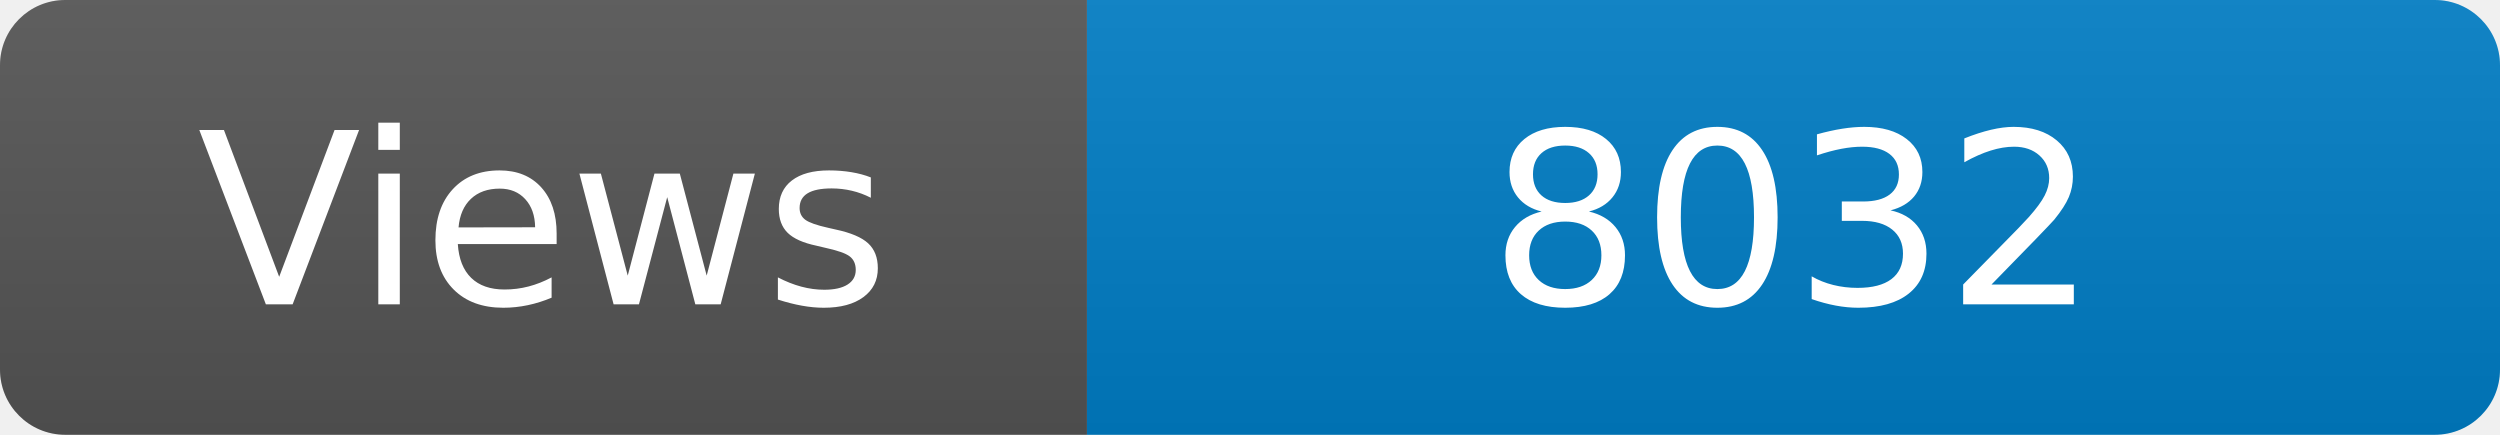
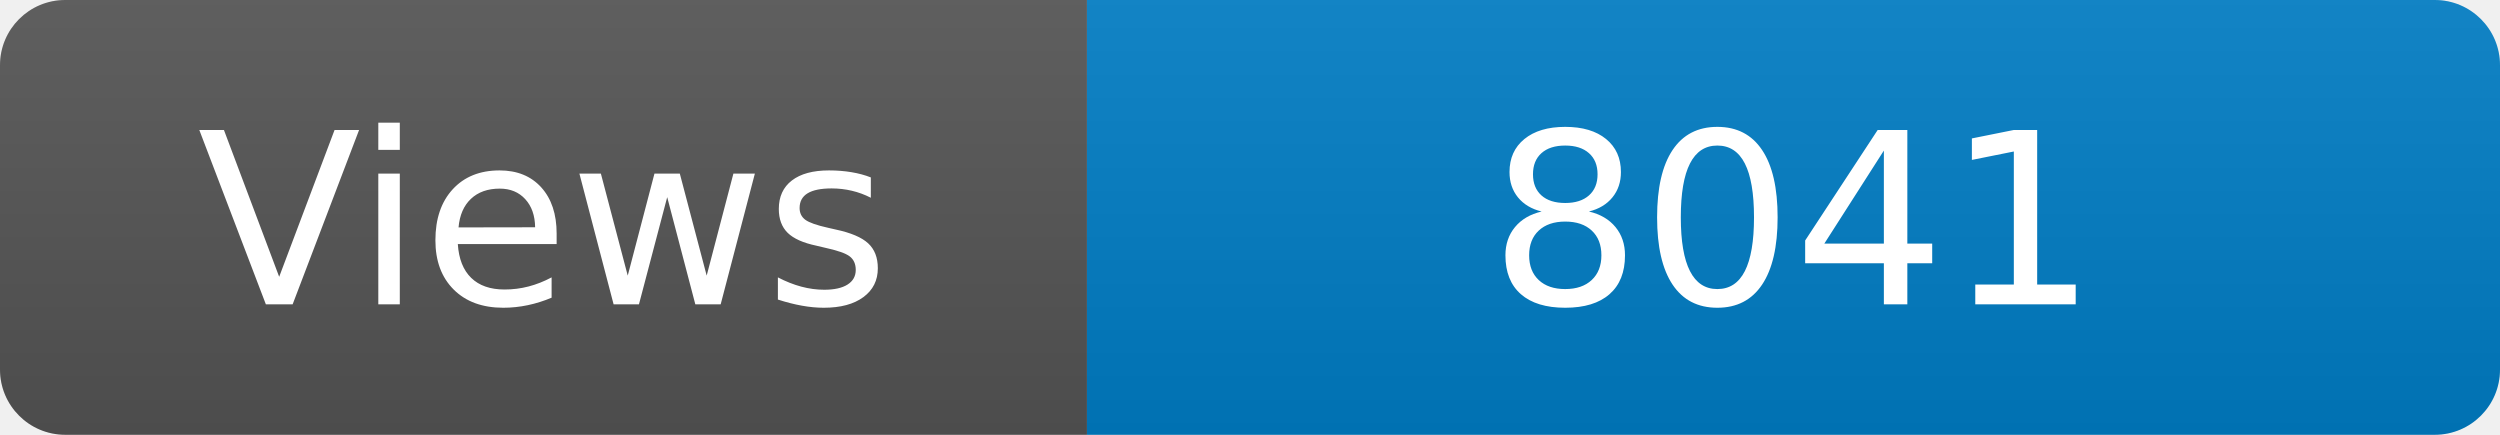
<svg xmlns="http://www.w3.org/2000/svg" width="115" height="20" role="img" aria-label="Maintained?: yes">
  <linearGradient id="s" x2="0" y2="100%">
    <stop offset="0" stop-color="#bbb" stop-opacity=".1" />
    <stop offset="1" stop-opacity=".1" />
  </linearGradient>
  <clipPath id="r">
    <rect width="115" height="20" rx="3" fill="#fff" />
  </clipPath>
  <g clip-path="url(#r)">
    <rect width="50" height="20" fill="#555" />
    <rect x="50" width="160" height="20" fill="#007ec6" />
    <rect width="115" height="20" fill="url(#s)" />
  </g>
  <g fill="#fff" text-anchor="middle" font-family="Verdana,Geneva,DejaVu Sans,sans-serif" font-size="110">
    <text x="250" y="140" transform="scale(.1)" fill="#fff">Views</text>
-     <text x="825" y="140" transform="scale(.1)" fill="#fff">8032</text>
+     <text x="825" y="140" transform="scale(.1)" fill="#fff">8041</text>
  </g>
</svg>
